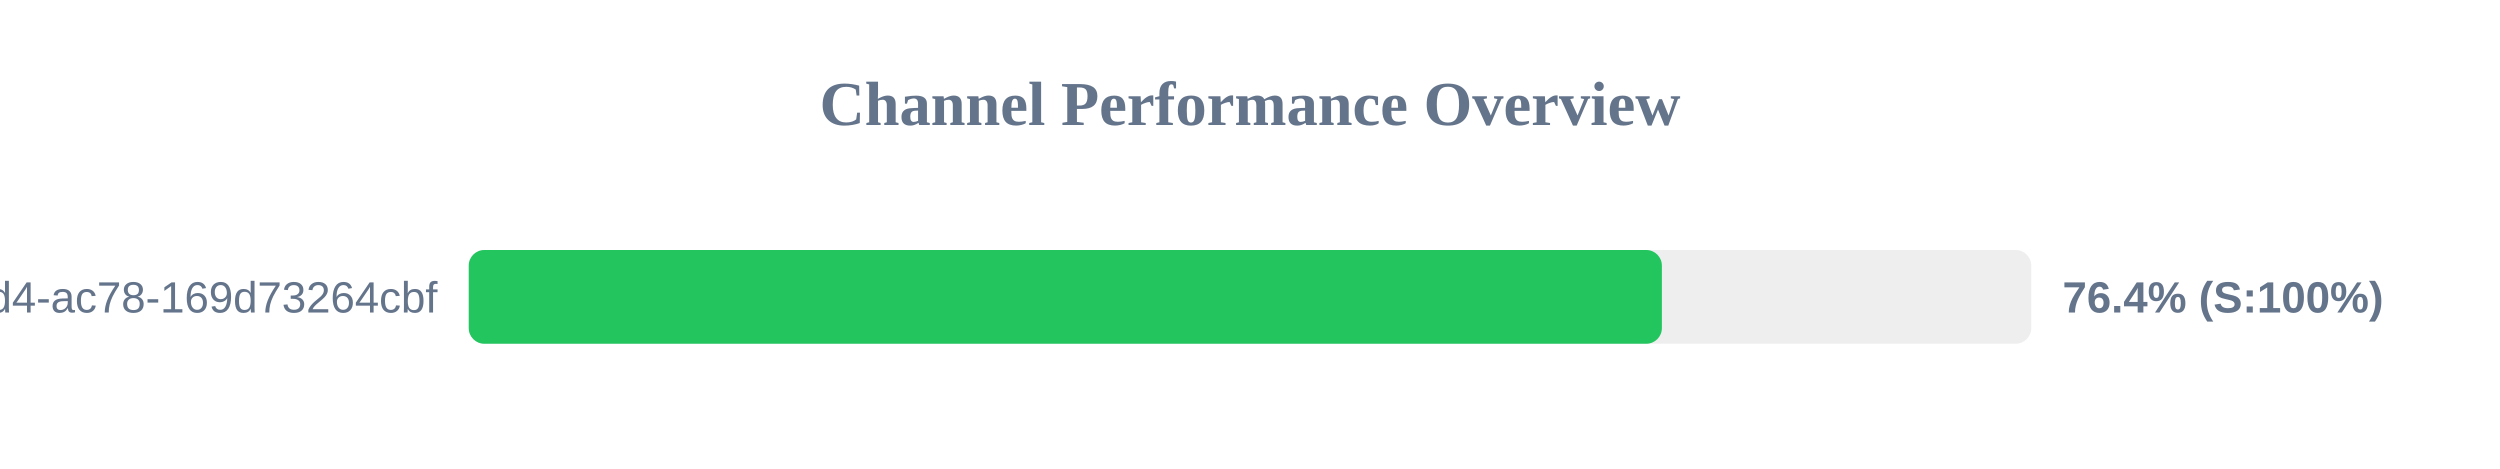
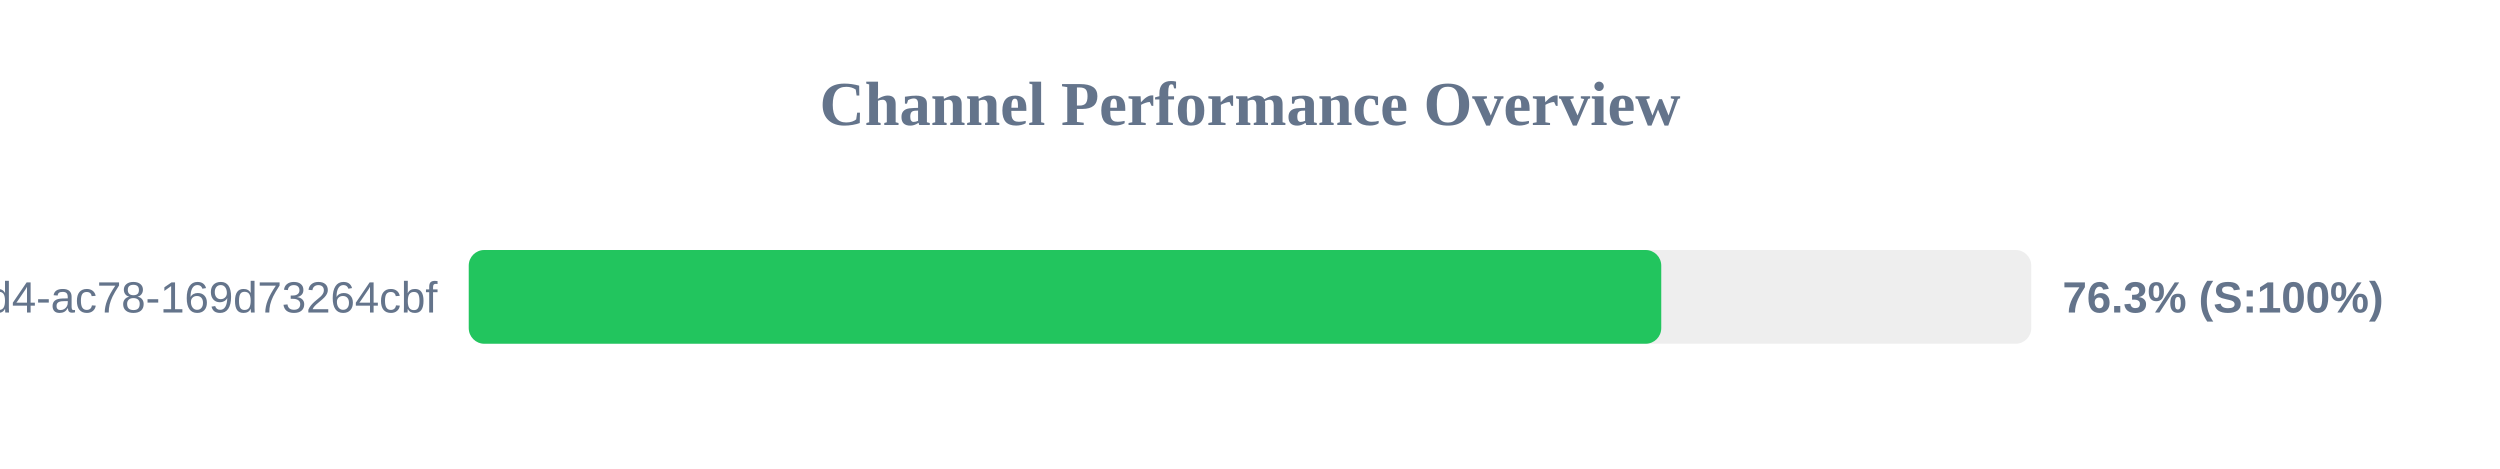
<svg xmlns="http://www.w3.org/2000/svg" width="800" height="150" version="1.1">
  <style>
        .row { font: 14px Arial; fill: #64748b; }
        .score { font: bold 14px Arial; fill: #64748b; }
    </style>
  <text x="400" y="40" text-anchor="middle" font-size="20px" font-weight="bold" fill="#64748b">Channel Performance Overview</text>
  <rect x="150" y="80" width="500" height="30" fill="#eee" rx="5" />
-   <rect x="150" y="80" width="381.8" height="30" fill="#22c55e" rx="5" />
+   <rect x="150" y="80" width="381.6" height="30" fill="#22c55e" rx="5" />
  <text x="140" y="100" text-anchor="end" class="row">?uuid=48c2c901-72e6-46d4-ac78-169d73264cbf</text>
-   <text x="660" y="100" text-anchor="start" class="score">76.4% (S:100%)</text>
+   <text x="660" y="100" text-anchor="start" class="score">76.3% (S:100%)</text>
</svg>
